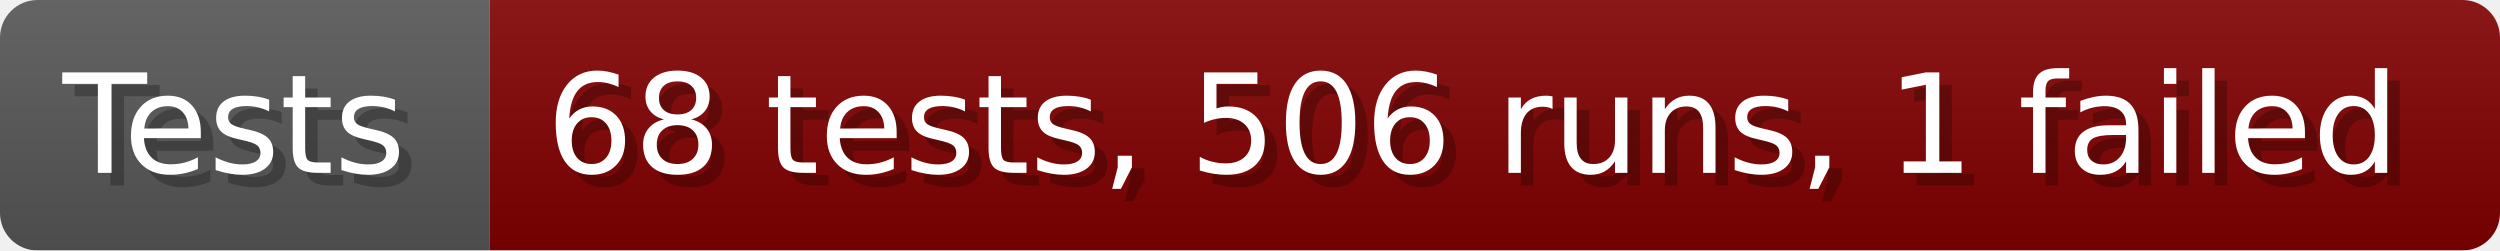
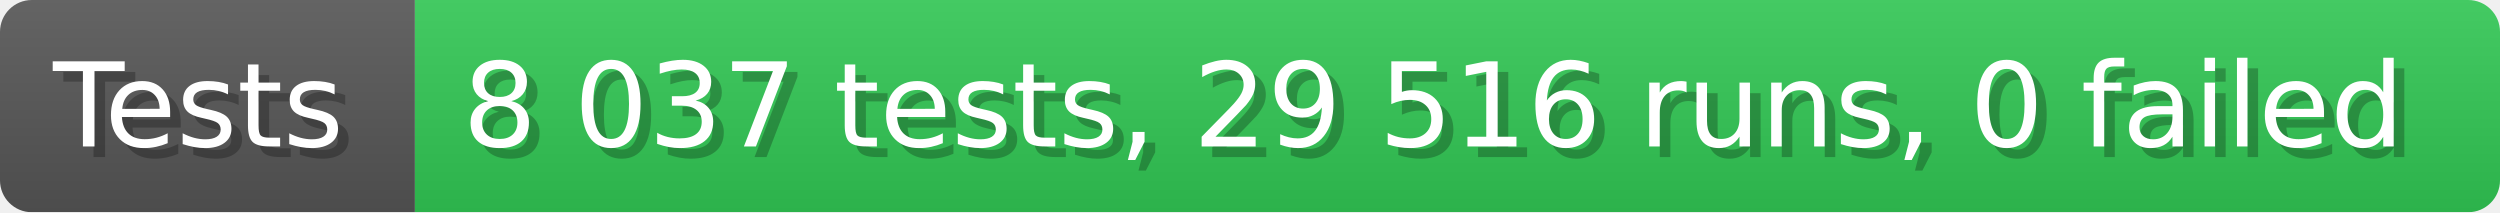
- <svg xmlns="http://www.w3.org/2000/svg" width="199.6" height="20" viewBox="0 0 1996 200" role="img" aria-label="Tests: 68 tests, 506 runs, 1 failed">
+ <svg xmlns="http://www.w3.org/2000/svg" width="235.6" height="20" viewBox="0 0 2356 200" role="img" aria-label="Tests: 8 037 tests, 29 516 runs, 0 failed">
  <linearGradient id="a" x2="0" y2="100%">
    <stop offset="0" stop-opacity=".1" stop-color="#EEE" />
    <stop offset="1" stop-opacity=".1" />
  </linearGradient>
  <mask id="m">
-     <rect width="1996" height="200" rx="30" fill="#FFF" />
+     <rect width="2356" height="200" rx="30" fill="#FFF" />
  </mask>
  <g mask="url(#m)">
    <rect width="391" height="200" fill="#555" />
-     <rect width="1605" height="200" fill="#800000" x="391" />
-     <rect width="1996" height="200" fill="url(#a)" />
+     <rect width="1965" height="200" fill="#31c653" x="391" />
+     <rect width="2356" height="200" fill="url(#a)" />
  </g>
  <g aria-hidden="true" fill="#fff" text-anchor="start" font-family="Verdana,DejaVu Sans,sans-serif" font-size="110">
    <text x="60" y="148" textLength="291" fill="#000" opacity="0.25">Tests</text>
    <text x="50" y="138" textLength="291">Tests</text>
-     <text x="446" y="148" textLength="1505" fill="#000" opacity="0.25">68 tests, 506 runs, 1 failed</text>
-     <text x="436" y="138" textLength="1505">68 tests, 506 runs, 1 failed</text>
+     <text x="446" y="148" textLength="1865" fill="#000" opacity="0.25">8 037 tests, 29 516 runs, 0 failed</text>
+     <text x="436" y="138" textLength="1865">8 037 tests, 29 516 runs, 0 failed</text>
  </g>
</svg>
